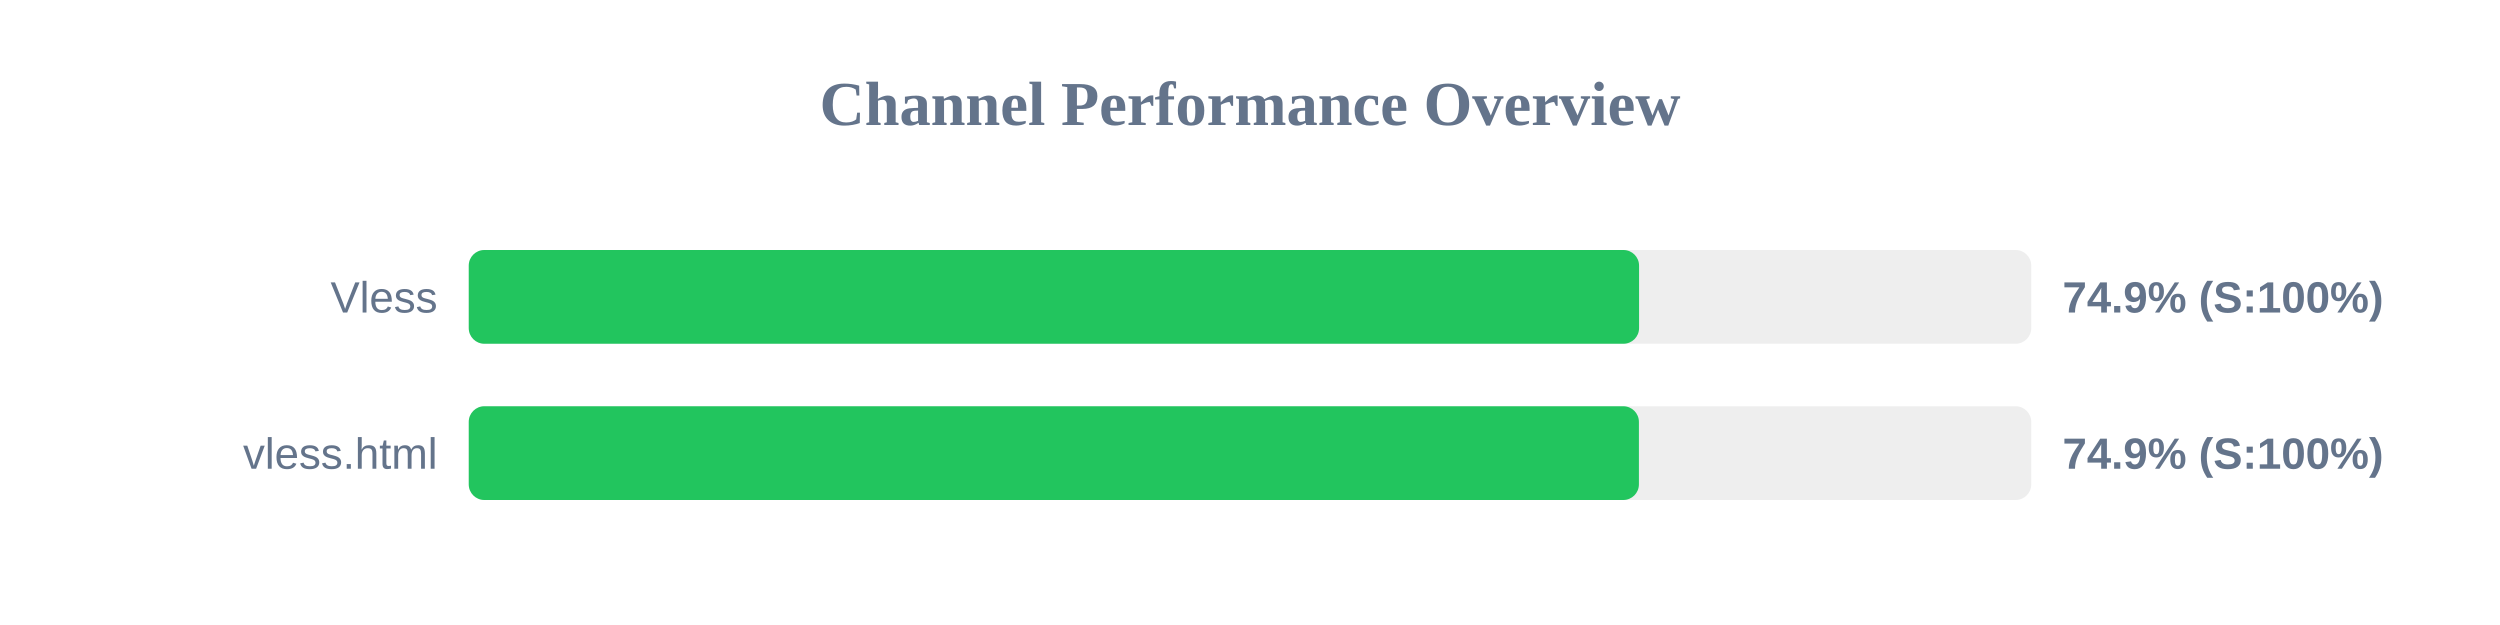
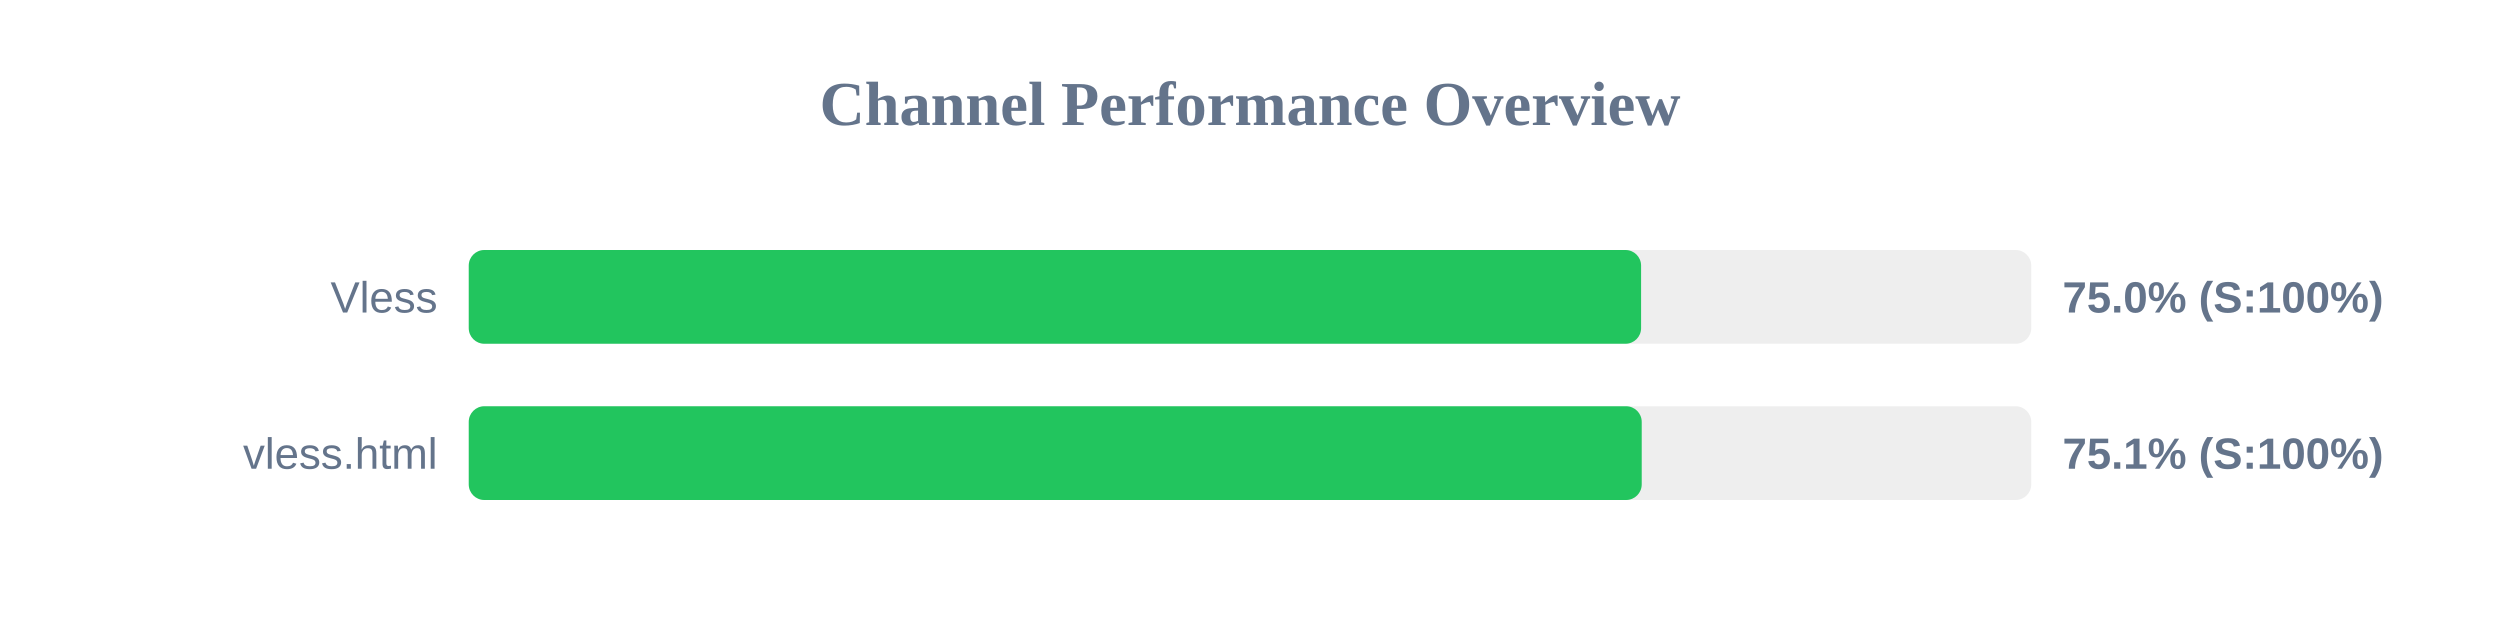
<svg xmlns="http://www.w3.org/2000/svg" width="800" height="200" version="1.1">
  <style>
        .row { font: 14px Arial; fill: #64748b; }
        .score { font: bold 14px Arial; fill: #64748b; }
    </style>
  <text x="400" y="40" text-anchor="middle" font-size="20px" font-weight="bold" fill="#64748b">Channel Performance Overview</text>
  <rect x="150" y="80" width="500" height="30" fill="#eee" rx="5" />
-   <rect x="150" y="80" width="374.5" height="30" fill="#22c55e" rx="5" />
+   <rect x="150" y="80" width="375.15" height="30" fill="#22c55e" rx="5" />
  <text x="140" y="100" text-anchor="end" class="row">Vless</text>
-   <text x="660" y="100" text-anchor="start" class="score">74.9% (S:100%)</text>
+   <text x="660" y="100" text-anchor="start" class="score">75.0% (S:100%)</text>
  <rect x="150" y="130" width="500" height="30" fill="#eee" rx="5" />
-   <rect x="150" y="130" width="374.45" height="30" fill="#22c55e" rx="5" />
+   <rect x="150" y="130" width="375.35" height="30" fill="#22c55e" rx="5" />
  <text x="140" y="150" text-anchor="end" class="row">vless.html</text>
-   <text x="660" y="150" text-anchor="start" class="score">74.9% (S:100%)</text>
+   <text x="660" y="150" text-anchor="start" class="score">75.1% (S:100%)</text>
</svg>
